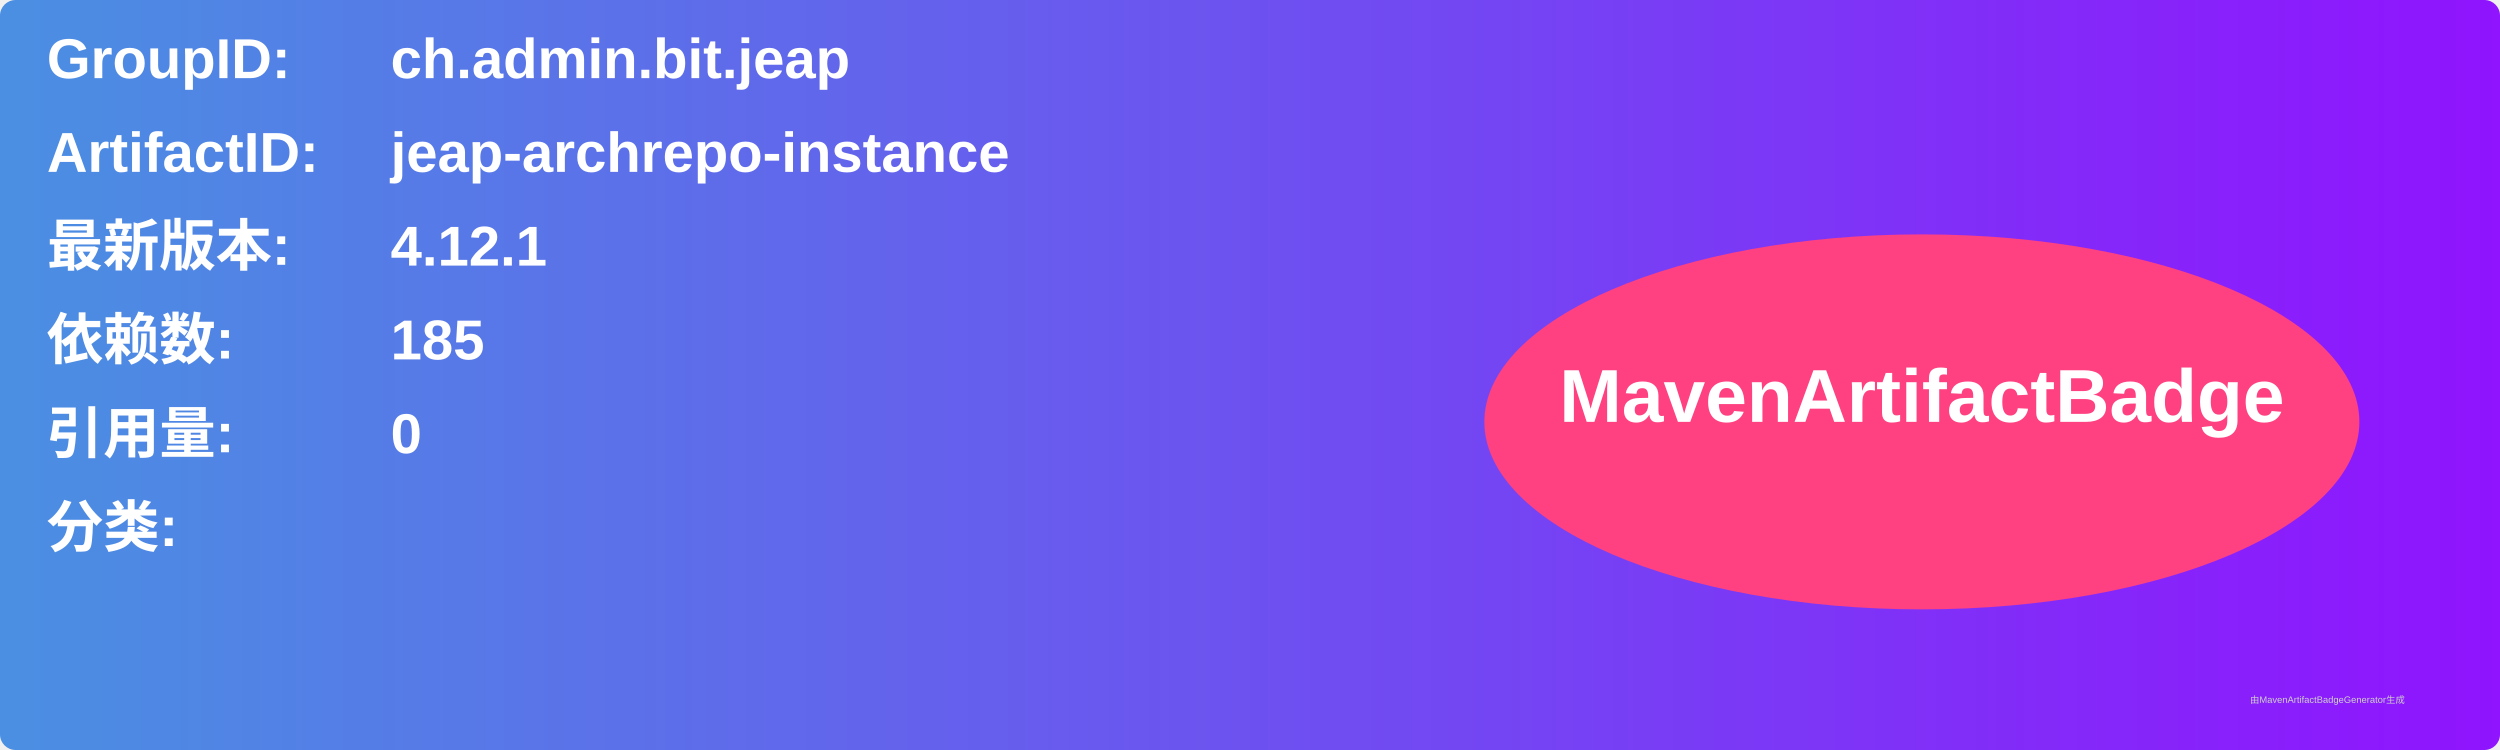
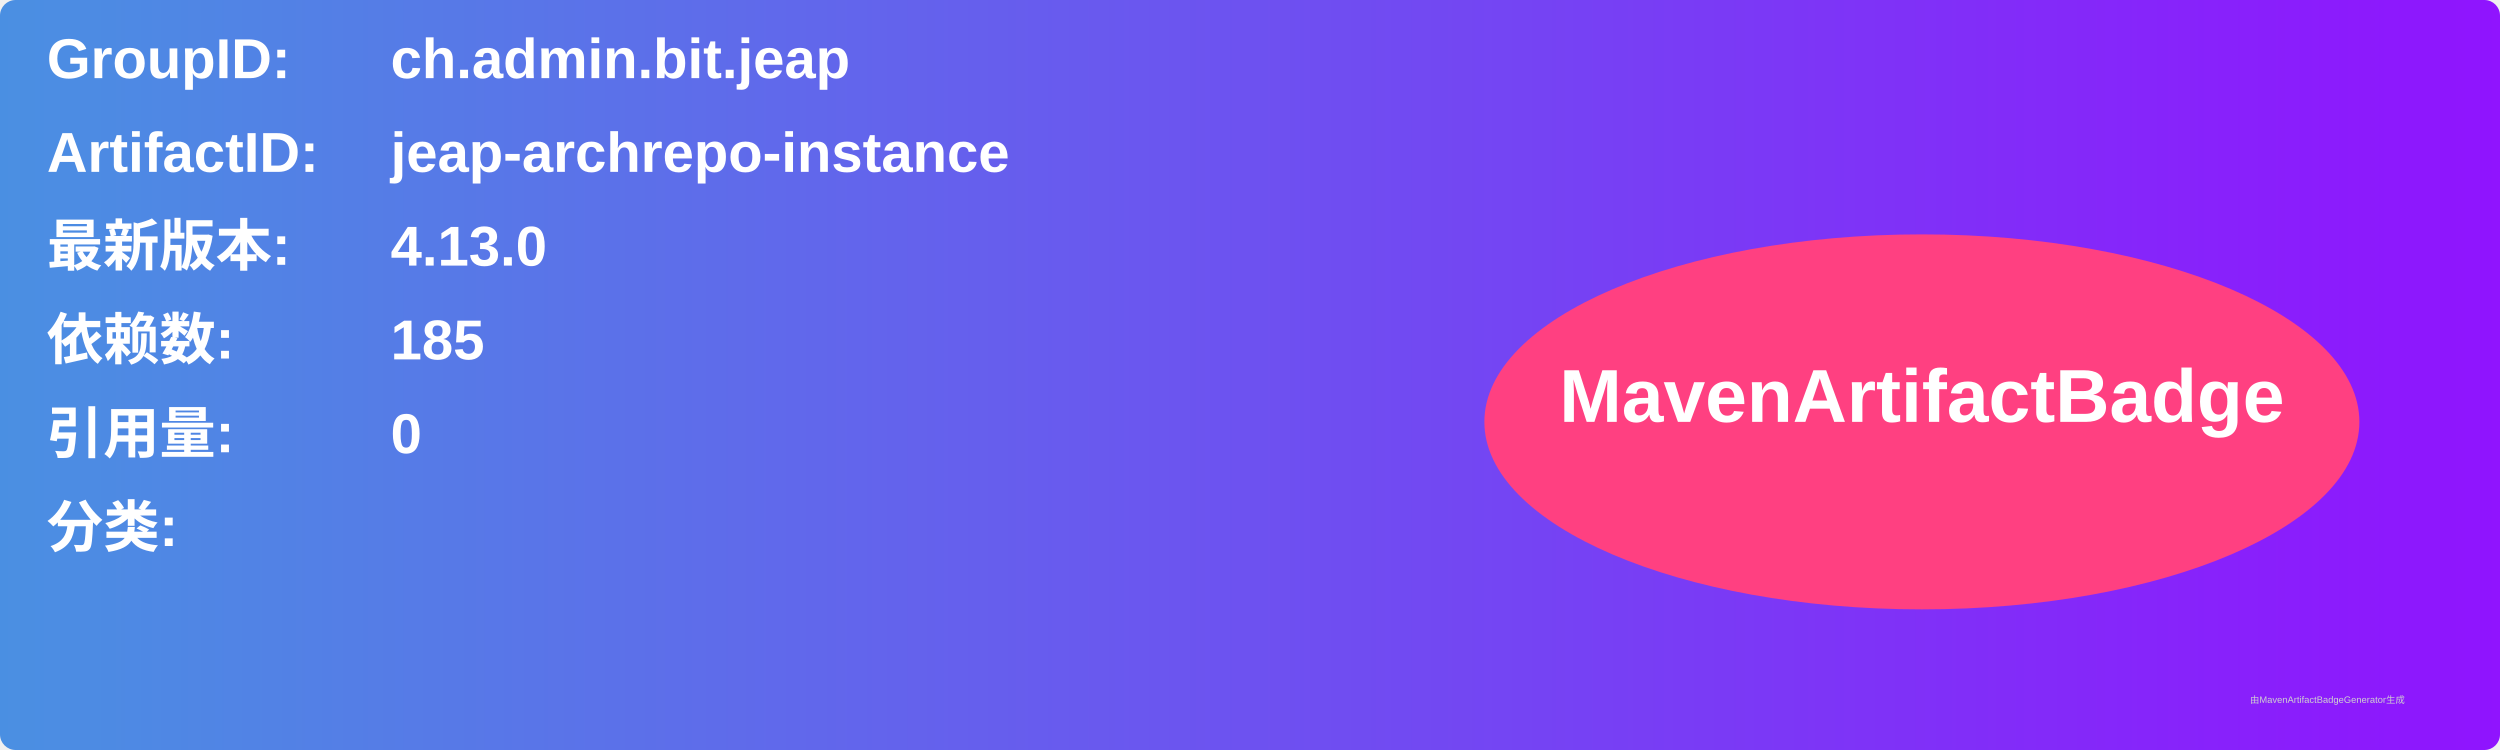
<svg xmlns="http://www.w3.org/2000/svg" width="800" height="240" viewBox="0 0 800 240">
  <linearGradient id="grad" x1="0%" y1="0%" x2="100%" y2="0%">
    <stop offset="0%" stop-color="#4a90e2" />
    <stop offset="100%" stop-color="#9013fe" />
  </linearGradient>
  <rect width="100%" height="100%" rx="5" ry="5" fill="url(#grad)" />
  <g transform="translate(15, 15)">
    <text x="0" y="10" font-family="Arial" font-size="18" fill="white" font-weight="bold" width="260">GroupID:</text>
    <text x="110" y="10" font-family="Arial" font-size="18" fill="white" font-weight="bold" width="460">ch.admin.bit.jeap</text>
    <text x="0" y="40" font-family="Arial" font-size="18" fill="white" font-weight="bold" width="260">ArtifactID:</text>
    <text x="110" y="40" font-family="Arial" font-size="18" fill="white" font-weight="bold" width="460">jeap-archrepo-instance</text>
    <text x="0" y="70" font-family="Arial" font-size="18" fill="white" font-weight="bold">最新版本:</text>
    <text x="110" y="70" font-family="Arial" font-size="18" fill="white" font-weight="bold">
-       <tspan font-weight="bold">4.12.1</tspan>
+       <tspan font-weight="bold">4.13.0</tspan>
    </text>
    <text x="0" y="100" font-family="Arial" font-size="18" fill="white" font-weight="bold">依赖数: </text>
    <text x="110" y="100" font-family="Arial" font-size="18" fill="white">
      <tspan font-weight="bold">185</tspan>
    </text>
    <text x="0" y="130" font-family="Arial" font-size="18" fill="white" font-weight="bold">引用量: </text>
    <text x="110" y="130" font-family="Arial" font-size="18" fill="white">
      <tspan font-weight="bold">0</tspan>
    </text>
    <text x="0" y="160" font-family="Arial" font-size="18" fill="white" font-weight="bold">分类:</text>
    <text x="10" y="190" font-family="Arial" font-size="10" fill="white">
      <tspan font-weight="bold" />
    </text>
    <ellipse cx="600" cy="120" rx="140" ry="60" fill="#ff4081" />
    <text x="600" y="120" text-anchor="middle" font-family="Arial" font-size="24" fill="white" font-weight="bold">MavenArtifactBadge</text>
  </g>
  <text x="720" y="225" font-family="Arial" font-size="3" fill="#d0d0d0">由MavenArtifactBadgeGenerator生成</text>
</svg>
